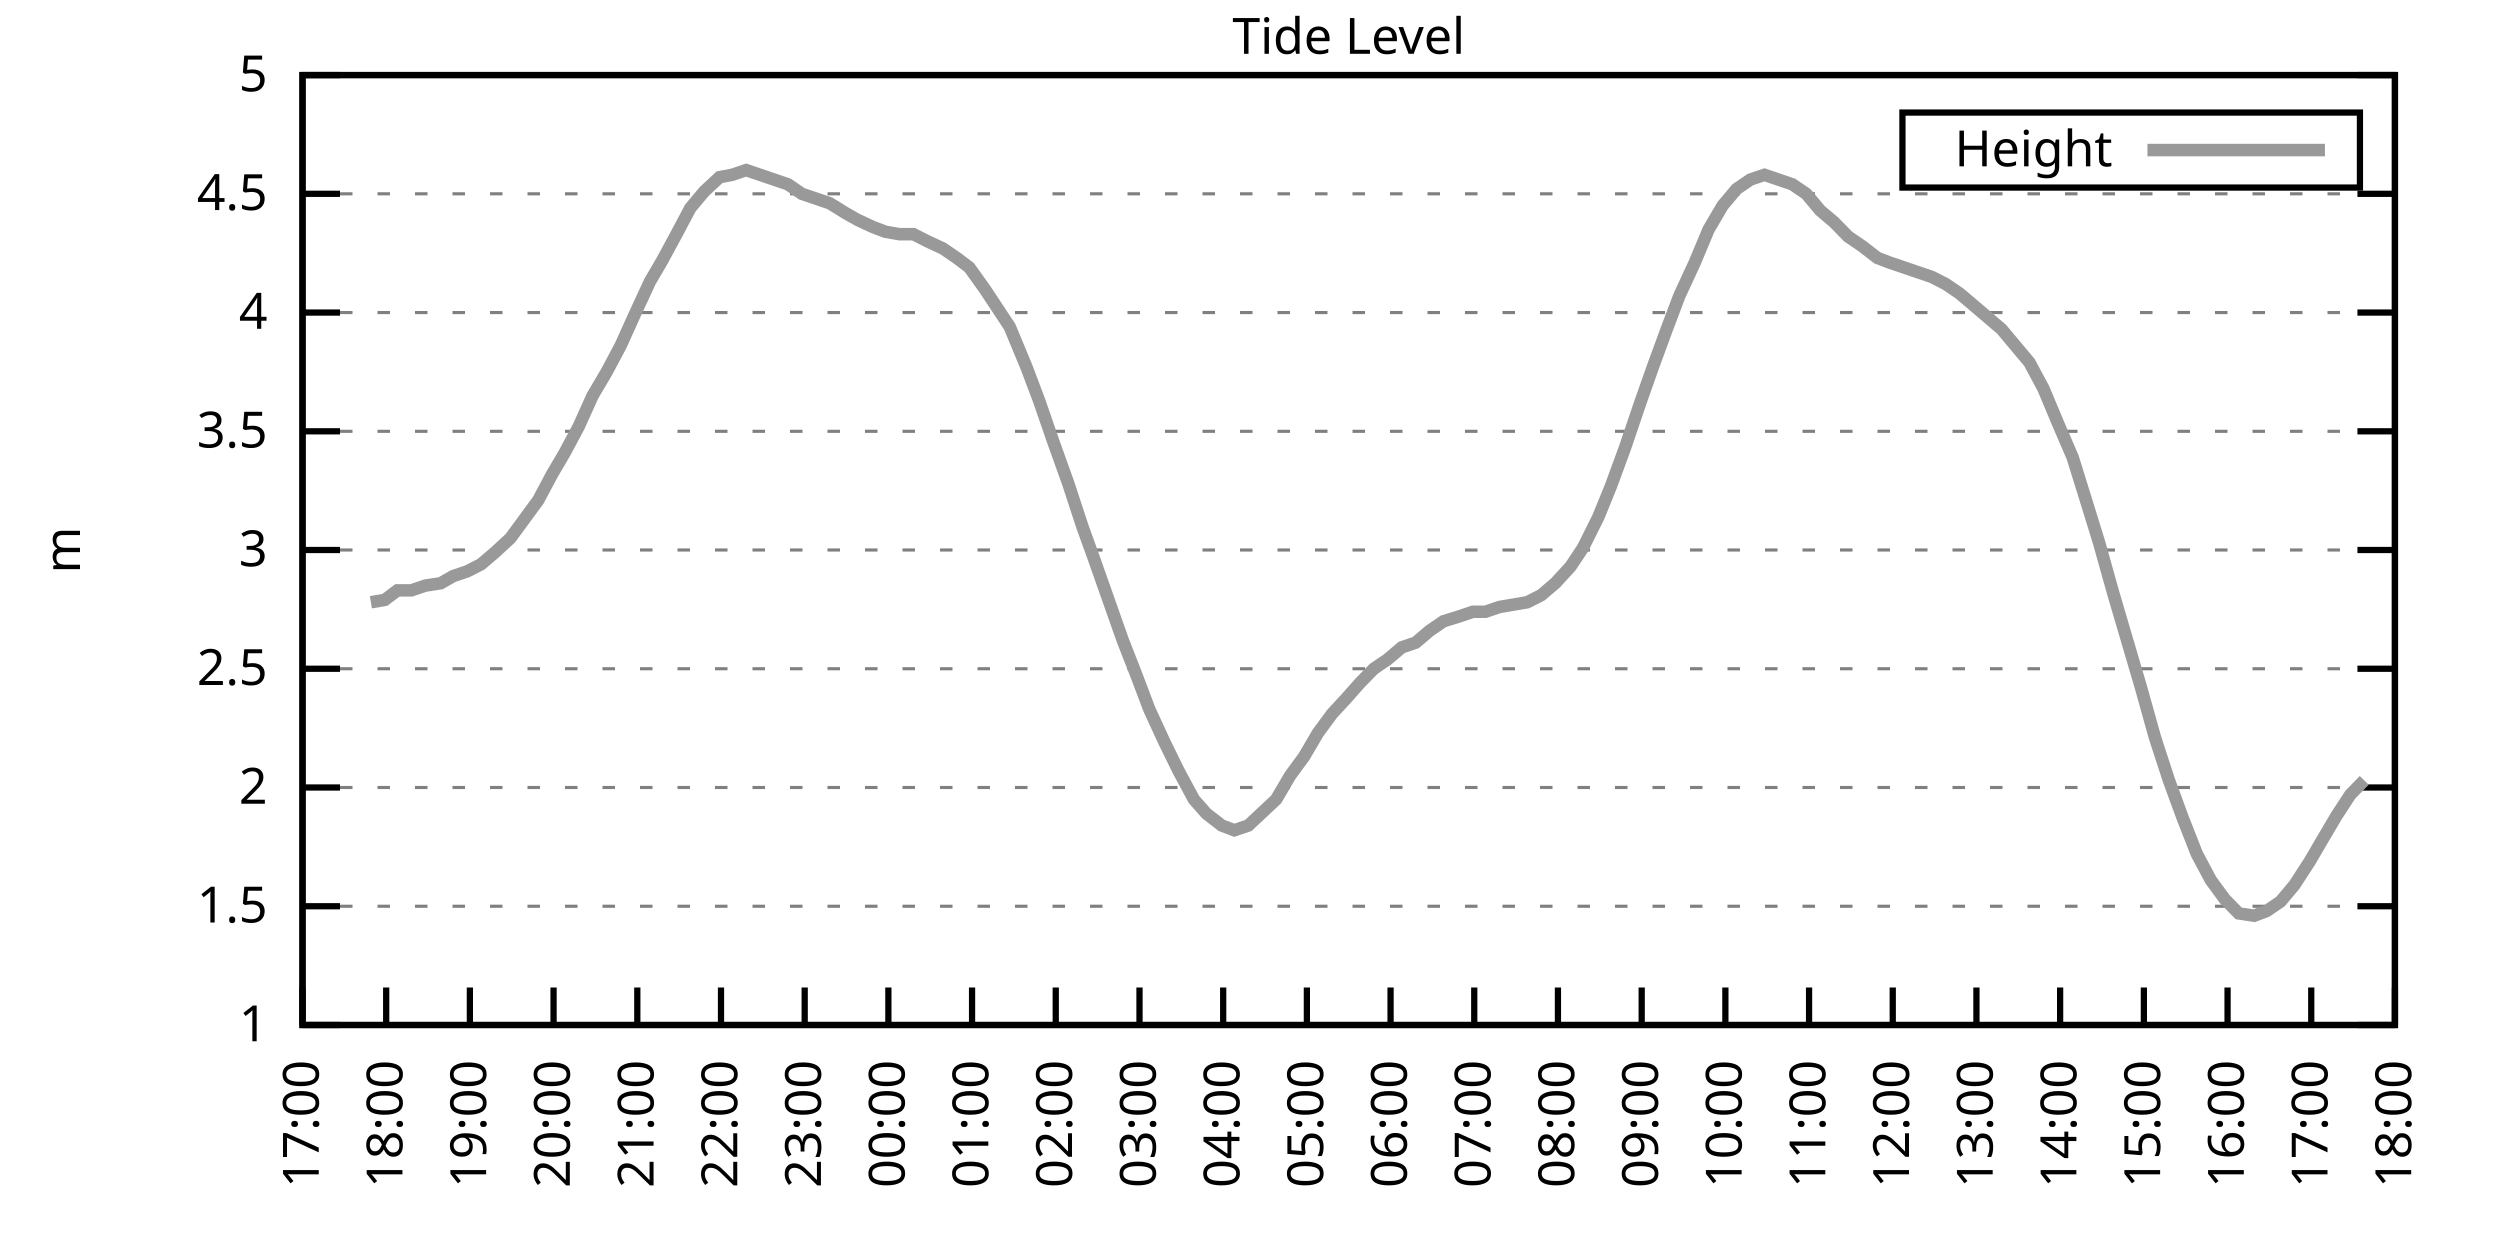
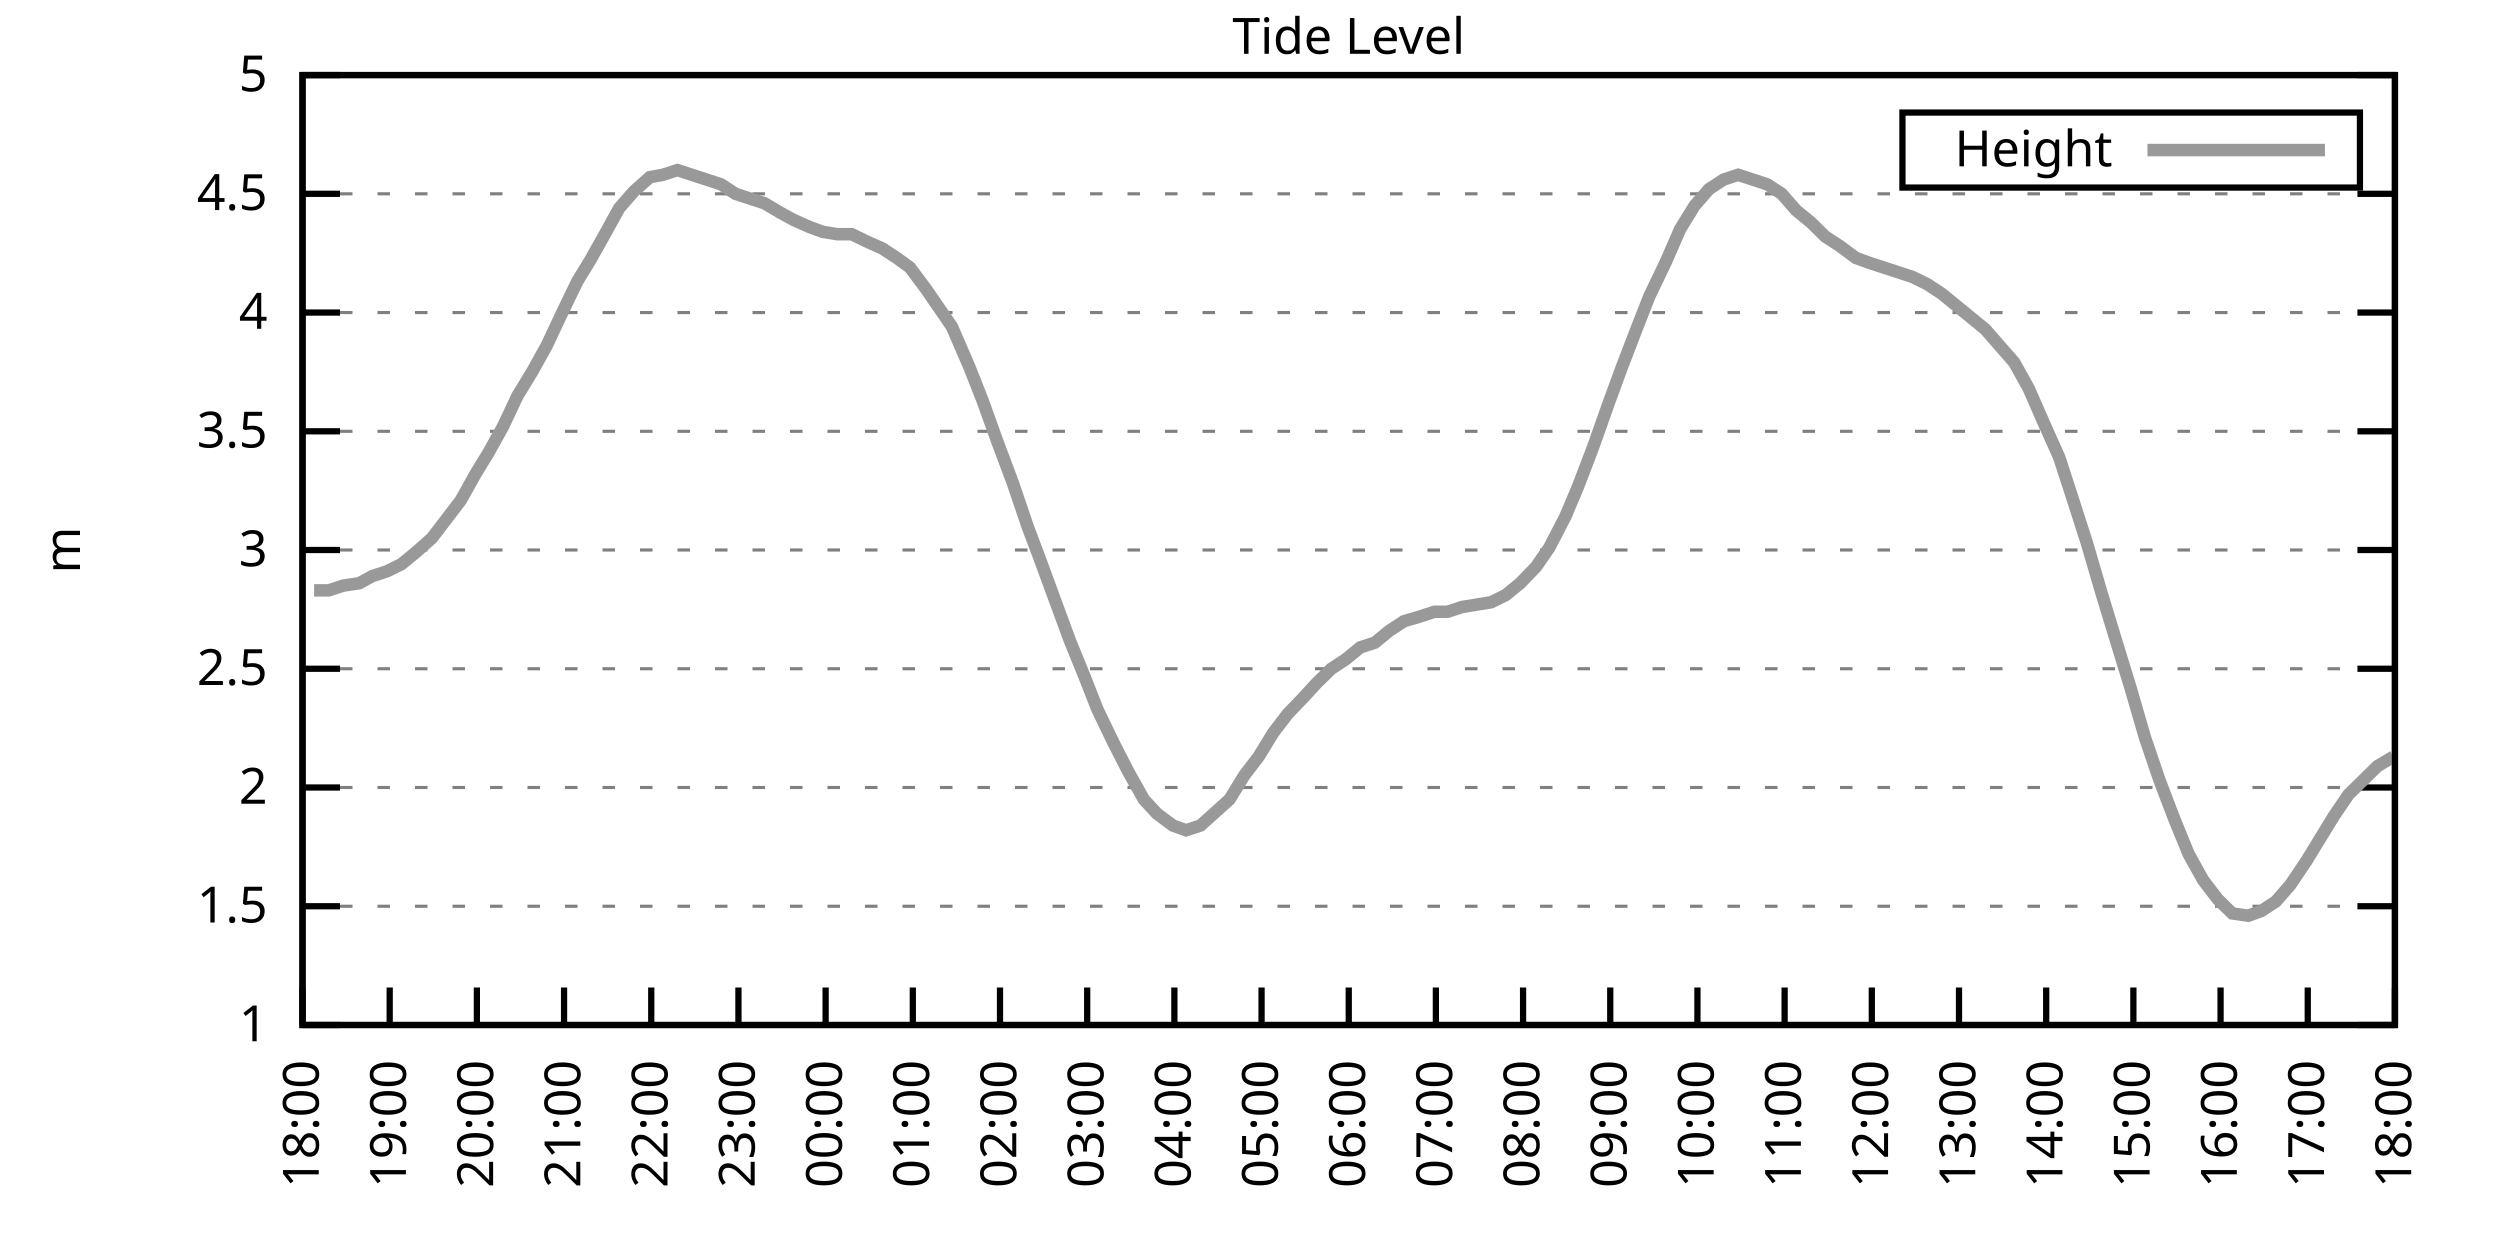
<svg xmlns="http://www.w3.org/2000/svg" xmlns:xlink="http://www.w3.org/1999/xlink" width="400" height="200" viewBox="0 0 400 200">
  <g id="gnuplot_canvas">
    <rect x="0" y="0" width="400" height="200" fill="none" />
    <defs>
      <circle id="gpDot" r="0.5" stroke-width="0.5" stroke="currentColor" />
      <path id="gpPt0" stroke-width="0.333" stroke="currentColor" d="M-1,0 h2 M0,-1 v2" />
      <path id="gpPt1" stroke-width="0.333" stroke="currentColor" d="M-1,-1 L1,1 M1,-1 L-1,1" />
      <path id="gpPt2" stroke-width="0.333" stroke="currentColor" d="M-1,0 L1,0 M0,-1 L0,1 M-1,-1 L1,1 M-1,1 L1,-1" />
      <rect id="gpPt3" stroke-width="0.333" stroke="currentColor" x="-1" y="-1" width="2" height="2" />
      <rect id="gpPt4" stroke-width="0.333" stroke="currentColor" fill="currentColor" x="-1" y="-1" width="2" height="2" />
      <circle id="gpPt5" stroke-width="0.333" stroke="currentColor" cx="0" cy="0" r="1" />
      <use xlink:href="#gpPt5" id="gpPt6" fill="currentColor" stroke="none" />
      <path id="gpPt7" stroke-width="0.333" stroke="currentColor" d="M0,-1.33 L-1.33,0.67 L1.33,0.67 z" />
      <use xlink:href="#gpPt7" id="gpPt8" fill="currentColor" stroke="none" />
      <use xlink:href="#gpPt7" id="gpPt9" stroke="currentColor" transform="rotate(180)" />
      <use xlink:href="#gpPt9" id="gpPt10" fill="currentColor" stroke="none" />
      <use xlink:href="#gpPt3" id="gpPt11" stroke="currentColor" transform="rotate(45)" />
      <use xlink:href="#gpPt11" id="gpPt12" fill="currentColor" stroke="none" />
      <path id="gpPt13" stroke-width="0.333" stroke="currentColor" d="M0,1.330 L1.265,0.411 L0.782,-1.067 L-0.782,-1.076 L-1.265,0.411 z" />
      <use xlink:href="#gpPt13" id="gpPt14" fill="currentColor" stroke="none" />
      <filter id="textbox" filterUnits="objectBoundingBox" x="0" y="0" height="1" width="1">
        <feFlood flood-color="white" flood-opacity="1" result="bgnd" />
        <feComposite in="SourceGraphic" in2="bgnd" operator="atop" />
      </filter>
      <filter id="greybox" filterUnits="objectBoundingBox" x="0" y="0" height="1" width="1">
        <feFlood flood-color="lightgrey" flood-opacity="1" result="grey" />
        <feComposite in="SourceGraphic" in2="grey" operator="atop" />
      </filter>
    </defs>
    <g fill="none" color="white" stroke="currentColor" stroke-width="1.00" stroke-linecap="butt" stroke-linejoin="miter">
</g>
    <g fill="none" color="black" stroke="currentColor" stroke-width="1.00" stroke-linecap="butt" stroke-linejoin="miter">
      <g stroke="none" shape-rendering="crispEdges">
        <polygon fill="rgb(255, 255, 255)" points="48.40,164.00 383.18,164.00 383.18,12.02 48.40,12.02 " />
      </g>
    </g>
    <g fill="none" color="black" stroke="currentColor" stroke-width="1.00" stroke-linecap="butt" stroke-linejoin="miter">
</g>
    <g fill="none" color="black" stroke="black" stroke-width="0.50" stroke-linecap="butt" stroke-linejoin="miter">
</g>
    <g fill="none" color="gray" stroke="currentColor" stroke-width="0.50" stroke-linecap="butt" stroke-linejoin="miter">
      <path stroke="gray" stroke-dasharray="2,4" class="gridline" d="M48.40,164.00 L383.19,164.00  " />
    </g>
    <g fill="none" color="gray" stroke="gray" stroke-width="1.00" stroke-linecap="butt" stroke-linejoin="miter">
</g>
    <g fill="none" color="black" stroke="currentColor" stroke-width="1.00" stroke-linecap="butt" stroke-linejoin="miter">
      <path stroke="black" d="M48.40,164.00 L54.40,164.00 M383.19,164.00 L377.19,164.00  " />
      <g transform="translate(42.80,166.60)" stroke="none" fill="black" font-family="Sans" font-size="8.00" text-anchor="end">
        <text>
          <tspan font-family="Sans"> 1</tspan>
        </text>
      </g>
    </g>
    <g fill="none" color="black" stroke="currentColor" stroke-width="1.00" stroke-linecap="butt" stroke-linejoin="miter">
</g>
    <g fill="none" color="black" stroke="black" stroke-width="0.50" stroke-linecap="butt" stroke-linejoin="miter">
</g>
    <g fill="none" color="gray" stroke="currentColor" stroke-width="0.50" stroke-linecap="butt" stroke-linejoin="miter">
      <path stroke="gray" stroke-dasharray="2,4" class="gridline" d="M48.40,145.00 L383.19,145.00  " />
    </g>
    <g fill="none" color="gray" stroke="gray" stroke-width="1.00" stroke-linecap="butt" stroke-linejoin="miter">
</g>
    <g fill="none" color="black" stroke="currentColor" stroke-width="1.00" stroke-linecap="butt" stroke-linejoin="miter">
      <path stroke="black" d="M48.40,145.00 L54.40,145.00 M383.19,145.00 L377.19,145.00  " />
      <g transform="translate(42.80,147.60)" stroke="none" fill="black" font-family="Sans" font-size="8.00" text-anchor="end">
        <text>
          <tspan font-family="Sans"> 1.5</tspan>
        </text>
      </g>
    </g>
    <g fill="none" color="black" stroke="currentColor" stroke-width="1.00" stroke-linecap="butt" stroke-linejoin="miter">
</g>
    <g fill="none" color="black" stroke="black" stroke-width="0.50" stroke-linecap="butt" stroke-linejoin="miter">
</g>
    <g fill="none" color="gray" stroke="currentColor" stroke-width="0.50" stroke-linecap="butt" stroke-linejoin="miter">
      <path stroke="gray" stroke-dasharray="2,4" class="gridline" d="M48.40,126.00 L383.19,126.00  " />
    </g>
    <g fill="none" color="gray" stroke="gray" stroke-width="1.00" stroke-linecap="butt" stroke-linejoin="miter">
</g>
    <g fill="none" color="black" stroke="currentColor" stroke-width="1.00" stroke-linecap="butt" stroke-linejoin="miter">
      <path stroke="black" d="M48.40,126.00 L54.40,126.00 M383.19,126.00 L377.19,126.00  " />
      <g transform="translate(42.80,128.60)" stroke="none" fill="black" font-family="Sans" font-size="8.00" text-anchor="end">
        <text>
          <tspan font-family="Sans"> 2</tspan>
        </text>
      </g>
    </g>
    <g fill="none" color="black" stroke="currentColor" stroke-width="1.00" stroke-linecap="butt" stroke-linejoin="miter">
</g>
    <g fill="none" color="black" stroke="black" stroke-width="0.50" stroke-linecap="butt" stroke-linejoin="miter">
</g>
    <g fill="none" color="gray" stroke="currentColor" stroke-width="0.50" stroke-linecap="butt" stroke-linejoin="miter">
      <path stroke="gray" stroke-dasharray="2,4" class="gridline" d="M48.40,107.00 L383.19,107.00  " />
    </g>
    <g fill="none" color="gray" stroke="gray" stroke-width="1.00" stroke-linecap="butt" stroke-linejoin="miter">
</g>
    <g fill="none" color="black" stroke="currentColor" stroke-width="1.00" stroke-linecap="butt" stroke-linejoin="miter">
      <path stroke="black" d="M48.40,107.00 L54.40,107.00 M383.19,107.00 L377.19,107.00  " />
      <g transform="translate(42.80,109.60)" stroke="none" fill="black" font-family="Sans" font-size="8.00" text-anchor="end">
        <text>
          <tspan font-family="Sans"> 2.5</tspan>
        </text>
      </g>
    </g>
    <g fill="none" color="black" stroke="currentColor" stroke-width="1.00" stroke-linecap="butt" stroke-linejoin="miter">
</g>
    <g fill="none" color="black" stroke="black" stroke-width="0.50" stroke-linecap="butt" stroke-linejoin="miter">
</g>
    <g fill="none" color="gray" stroke="currentColor" stroke-width="0.50" stroke-linecap="butt" stroke-linejoin="miter">
      <path stroke="gray" stroke-dasharray="2,4" class="gridline" d="M48.40,88.00 L383.19,88.00  " />
    </g>
    <g fill="none" color="gray" stroke="gray" stroke-width="1.00" stroke-linecap="butt" stroke-linejoin="miter">
</g>
    <g fill="none" color="black" stroke="currentColor" stroke-width="1.00" stroke-linecap="butt" stroke-linejoin="miter">
      <path stroke="black" d="M48.40,88.00 L54.40,88.00 M383.19,88.00 L377.19,88.00  " />
      <g transform="translate(42.80,90.60)" stroke="none" fill="black" font-family="Sans" font-size="8.00" text-anchor="end">
        <text>
          <tspan font-family="Sans"> 3</tspan>
        </text>
      </g>
    </g>
    <g fill="none" color="black" stroke="currentColor" stroke-width="1.00" stroke-linecap="butt" stroke-linejoin="miter">
</g>
    <g fill="none" color="black" stroke="black" stroke-width="0.50" stroke-linecap="butt" stroke-linejoin="miter">
</g>
    <g fill="none" color="gray" stroke="currentColor" stroke-width="0.50" stroke-linecap="butt" stroke-linejoin="miter">
      <path stroke="gray" stroke-dasharray="2,4" class="gridline" d="M48.40,69.01 L383.19,69.01  " />
    </g>
    <g fill="none" color="gray" stroke="gray" stroke-width="1.00" stroke-linecap="butt" stroke-linejoin="miter">
</g>
    <g fill="none" color="black" stroke="currentColor" stroke-width="1.00" stroke-linecap="butt" stroke-linejoin="miter">
      <path stroke="black" d="M48.40,69.01 L54.40,69.01 M383.19,69.01 L377.19,69.01  " />
      <g transform="translate(42.80,71.61)" stroke="none" fill="black" font-family="Sans" font-size="8.00" text-anchor="end">
        <text>
          <tspan font-family="Sans"> 3.5</tspan>
        </text>
      </g>
    </g>
    <g fill="none" color="black" stroke="currentColor" stroke-width="1.00" stroke-linecap="butt" stroke-linejoin="miter">
</g>
    <g fill="none" color="black" stroke="black" stroke-width="0.50" stroke-linecap="butt" stroke-linejoin="miter">
</g>
    <g fill="none" color="gray" stroke="currentColor" stroke-width="0.50" stroke-linecap="butt" stroke-linejoin="miter">
      <path stroke="gray" stroke-dasharray="2,4" class="gridline" d="M48.40,50.01 L383.19,50.01  " />
    </g>
    <g fill="none" color="gray" stroke="gray" stroke-width="1.00" stroke-linecap="butt" stroke-linejoin="miter">
</g>
    <g fill="none" color="black" stroke="currentColor" stroke-width="1.00" stroke-linecap="butt" stroke-linejoin="miter">
      <path stroke="black" d="M48.40,50.01 L54.40,50.01 M383.19,50.01 L377.19,50.01  " />
      <g transform="translate(42.80,52.61)" stroke="none" fill="black" font-family="Sans" font-size="8.00" text-anchor="end">
        <text>
          <tspan font-family="Sans"> 4</tspan>
        </text>
      </g>
    </g>
    <g fill="none" color="black" stroke="currentColor" stroke-width="1.00" stroke-linecap="butt" stroke-linejoin="miter">
</g>
    <g fill="none" color="black" stroke="black" stroke-width="0.50" stroke-linecap="butt" stroke-linejoin="miter">
</g>
    <g fill="none" color="gray" stroke="currentColor" stroke-width="0.50" stroke-linecap="butt" stroke-linejoin="miter">
      <path stroke="gray" stroke-dasharray="2,4" class="gridline" d="M48.40,31.01 L383.19,31.01  " />
    </g>
    <g fill="none" color="gray" stroke="gray" stroke-width="1.00" stroke-linecap="butt" stroke-linejoin="miter">
</g>
    <g fill="none" color="black" stroke="currentColor" stroke-width="1.00" stroke-linecap="butt" stroke-linejoin="miter">
      <path stroke="black" d="M48.40,31.01 L54.40,31.01 M383.19,31.01 L377.19,31.01  " />
      <g transform="translate(42.80,33.61)" stroke="none" fill="black" font-family="Sans" font-size="8.00" text-anchor="end">
        <text>
          <tspan font-family="Sans"> 4.5</tspan>
        </text>
      </g>
    </g>
    <g fill="none" color="black" stroke="currentColor" stroke-width="1.00" stroke-linecap="butt" stroke-linejoin="miter">
</g>
    <g fill="none" color="black" stroke="black" stroke-width="0.50" stroke-linecap="butt" stroke-linejoin="miter">
</g>
    <g fill="none" color="gray" stroke="currentColor" stroke-width="0.50" stroke-linecap="butt" stroke-linejoin="miter">
      <path stroke="gray" stroke-dasharray="2,4" class="gridline" d="M48.40,12.01 L383.19,12.01  " />
    </g>
    <g fill="none" color="gray" stroke="gray" stroke-width="1.00" stroke-linecap="butt" stroke-linejoin="miter">
</g>
    <g fill="none" color="black" stroke="currentColor" stroke-width="1.00" stroke-linecap="butt" stroke-linejoin="miter">
      <path stroke="black" d="M48.40,12.01 L54.40,12.01 M383.19,12.01 L377.19,12.01  " />
      <g transform="translate(42.80,14.61)" stroke="none" fill="black" font-family="Sans" font-size="8.00" text-anchor="end">
        <text>
          <tspan font-family="Sans"> 5</tspan>
        </text>
      </g>
    </g>
    <g fill="none" color="black" stroke="currentColor" stroke-width="1.00" stroke-linecap="butt" stroke-linejoin="miter">
      <path stroke="black" d="M48.40,164.00 L48.40,158.00  " />
      <g transform="translate(51.00,169.60) rotate(270.00)" stroke="none" fill="black" font-family="Sans" font-size="8.00" text-anchor="end">
        <text>
-           <tspan font-family="Sans">17:00</tspan>
-         </text>
-       </g>
-     </g>
-     <g fill="none" color="black" stroke="currentColor" stroke-width="1.00" stroke-linecap="butt" stroke-linejoin="miter">
-       <path stroke="black" d="M61.79,164.00 L61.79,158.00  " />
-       <g transform="translate(64.39,169.60) rotate(270.00)" stroke="none" fill="black" font-family="Sans" font-size="8.00" text-anchor="end">
-         <text>
          <tspan font-family="Sans">18:00</tspan>
        </text>
      </g>
    </g>
    <g fill="none" color="black" stroke="currentColor" stroke-width="1.00" stroke-linecap="butt" stroke-linejoin="miter">
-       <path stroke="black" d="M75.18,164.00 L75.18,158.00  " />
-       <g transform="translate(77.78,169.60) rotate(270.00)" stroke="none" fill="black" font-family="Sans" font-size="8.00" text-anchor="end">
+       <path stroke="black" d="M62.35,164.00 L62.35,158.00  " />
+       <g transform="translate(64.95,169.60) rotate(270.00)" stroke="none" fill="black" font-family="Sans" font-size="8.00" text-anchor="end">
        <text>
          <tspan font-family="Sans">19:00</tspan>
        </text>
      </g>
    </g>
    <g fill="none" color="black" stroke="currentColor" stroke-width="1.00" stroke-linecap="butt" stroke-linejoin="miter">
-       <path stroke="black" d="M88.57,164.00 L88.57,158.00  " />
-       <g transform="translate(91.17,169.60) rotate(270.00)" stroke="none" fill="black" font-family="Sans" font-size="8.00" text-anchor="end">
+       <path stroke="black" d="M76.30,164.00 L76.30,158.00  " />
+       <g transform="translate(78.90,169.60) rotate(270.00)" stroke="none" fill="black" font-family="Sans" font-size="8.00" text-anchor="end">
        <text>
          <tspan font-family="Sans">20:00</tspan>
        </text>
      </g>
    </g>
    <g fill="none" color="black" stroke="currentColor" stroke-width="1.00" stroke-linecap="butt" stroke-linejoin="miter">
-       <path stroke="black" d="M101.97,164.00 L101.97,158.00  " />
-       <g transform="translate(104.57,169.60) rotate(270.00)" stroke="none" fill="black" font-family="Sans" font-size="8.00" text-anchor="end">
+       <path stroke="black" d="M90.25,164.00 L90.25,158.00  " />
+       <g transform="translate(92.85,169.60) rotate(270.00)" stroke="none" fill="black" font-family="Sans" font-size="8.00" text-anchor="end">
        <text>
          <tspan font-family="Sans">21:00</tspan>
        </text>
      </g>
    </g>
    <g fill="none" color="black" stroke="currentColor" stroke-width="1.00" stroke-linecap="butt" stroke-linejoin="miter">
-       <path stroke="black" d="M115.36,164.00 L115.36,158.00  " />
-       <g transform="translate(117.96,169.60) rotate(270.00)" stroke="none" fill="black" font-family="Sans" font-size="8.00" text-anchor="end">
+       <path stroke="black" d="M104.20,164.00 L104.20,158.00  " />
+       <g transform="translate(106.80,169.60) rotate(270.00)" stroke="none" fill="black" font-family="Sans" font-size="8.00" text-anchor="end">
        <text>
          <tspan font-family="Sans">22:00</tspan>
        </text>
      </g>
    </g>
    <g fill="none" color="black" stroke="currentColor" stroke-width="1.00" stroke-linecap="butt" stroke-linejoin="miter">
-       <path stroke="black" d="M128.75,164.00 L128.75,158.00  " />
-       <g transform="translate(131.35,169.60) rotate(270.00)" stroke="none" fill="black" font-family="Sans" font-size="8.00" text-anchor="end">
+       <path stroke="black" d="M118.15,164.00 L118.15,158.00  " />
+       <g transform="translate(120.75,169.60) rotate(270.00)" stroke="none" fill="black" font-family="Sans" font-size="8.00" text-anchor="end">
        <text>
          <tspan font-family="Sans">23:00</tspan>
        </text>
      </g>
    </g>
    <g fill="none" color="black" stroke="currentColor" stroke-width="1.00" stroke-linecap="butt" stroke-linejoin="miter">
-       <path stroke="black" d="M142.14,164.00 L142.14,158.00  " />
-       <g transform="translate(144.74,169.60) rotate(270.00)" stroke="none" fill="black" font-family="Sans" font-size="8.00" text-anchor="end">
+       <path stroke="black" d="M132.10,164.00 L132.10,158.00  " />
+       <g transform="translate(134.70,169.60) rotate(270.00)" stroke="none" fill="black" font-family="Sans" font-size="8.00" text-anchor="end">
        <text>
          <tspan font-family="Sans">00:00</tspan>
        </text>
      </g>
    </g>
    <g fill="none" color="black" stroke="currentColor" stroke-width="1.00" stroke-linecap="butt" stroke-linejoin="miter">
-       <path stroke="black" d="M155.53,164.00 L155.53,158.00  " />
-       <g transform="translate(158.13,169.60) rotate(270.00)" stroke="none" fill="black" font-family="Sans" font-size="8.00" text-anchor="end">
+       <path stroke="black" d="M146.05,164.00 L146.05,158.00  " />
+       <g transform="translate(148.65,169.60) rotate(270.00)" stroke="none" fill="black" font-family="Sans" font-size="8.00" text-anchor="end">
        <text>
          <tspan font-family="Sans">01:00</tspan>
        </text>
      </g>
    </g>
    <g fill="none" color="black" stroke="currentColor" stroke-width="1.00" stroke-linecap="butt" stroke-linejoin="miter">
-       <path stroke="black" d="M168.92,164.00 L168.92,158.00  " />
-       <g transform="translate(171.52,169.60) rotate(270.00)" stroke="none" fill="black" font-family="Sans" font-size="8.00" text-anchor="end">
+       <path stroke="black" d="M160.00,164.00 L160.00,158.00  " />
+       <g transform="translate(162.60,169.60) rotate(270.00)" stroke="none" fill="black" font-family="Sans" font-size="8.00" text-anchor="end">
        <text>
          <tspan font-family="Sans">02:00</tspan>
        </text>
      </g>
    </g>
    <g fill="none" color="black" stroke="currentColor" stroke-width="1.00" stroke-linecap="butt" stroke-linejoin="miter">
-       <path stroke="black" d="M182.32,164.00 L182.32,158.00  " />
-       <g transform="translate(184.92,169.60) rotate(270.00)" stroke="none" fill="black" font-family="Sans" font-size="8.00" text-anchor="end">
+       <path stroke="black" d="M173.95,164.00 L173.95,158.00  " />
+       <g transform="translate(176.55,169.60) rotate(270.00)" stroke="none" fill="black" font-family="Sans" font-size="8.00" text-anchor="end">
        <text>
          <tspan font-family="Sans">03:00</tspan>
        </text>
      </g>
    </g>
    <g fill="none" color="black" stroke="currentColor" stroke-width="1.00" stroke-linecap="butt" stroke-linejoin="miter">
-       <path stroke="black" d="M195.71,164.00 L195.71,158.00  " />
-       <g transform="translate(198.31,169.60) rotate(270.00)" stroke="none" fill="black" font-family="Sans" font-size="8.00" text-anchor="end">
+       <path stroke="black" d="M187.90,164.00 L187.90,158.00  " />
+       <g transform="translate(190.50,169.60) rotate(270.00)" stroke="none" fill="black" font-family="Sans" font-size="8.00" text-anchor="end">
        <text>
          <tspan font-family="Sans">04:00</tspan>
        </text>
      </g>
    </g>
    <g fill="none" color="black" stroke="currentColor" stroke-width="1.00" stroke-linecap="butt" stroke-linejoin="miter">
-       <path stroke="black" d="M209.10,164.00 L209.10,158.00  " />
-       <g transform="translate(211.70,169.60) rotate(270.00)" stroke="none" fill="black" font-family="Sans" font-size="8.00" text-anchor="end">
+       <path stroke="black" d="M201.85,164.00 L201.85,158.00  " />
+       <g transform="translate(204.45,169.60) rotate(270.00)" stroke="none" fill="black" font-family="Sans" font-size="8.00" text-anchor="end">
        <text>
          <tspan font-family="Sans">05:00</tspan>
        </text>
      </g>
    </g>
    <g fill="none" color="black" stroke="currentColor" stroke-width="1.00" stroke-linecap="butt" stroke-linejoin="miter">
-       <path stroke="black" d="M222.49,164.00 L222.49,158.00  " />
-       <g transform="translate(225.09,169.60) rotate(270.00)" stroke="none" fill="black" font-family="Sans" font-size="8.00" text-anchor="end">
+       <path stroke="black" d="M215.80,164.00 L215.80,158.00  " />
+       <g transform="translate(218.40,169.60) rotate(270.00)" stroke="none" fill="black" font-family="Sans" font-size="8.00" text-anchor="end">
        <text>
          <tspan font-family="Sans">06:00</tspan>
        </text>
      </g>
    </g>
    <g fill="none" color="black" stroke="currentColor" stroke-width="1.00" stroke-linecap="butt" stroke-linejoin="miter">
-       <path stroke="black" d="M235.88,164.00 L235.88,158.00  " />
-       <g transform="translate(238.48,169.60) rotate(270.00)" stroke="none" fill="black" font-family="Sans" font-size="8.00" text-anchor="end">
+       <path stroke="black" d="M229.74,164.00 L229.74,158.00  " />
+       <g transform="translate(232.34,169.60) rotate(270.00)" stroke="none" fill="black" font-family="Sans" font-size="8.00" text-anchor="end">
        <text>
          <tspan font-family="Sans">07:00</tspan>
        </text>
      </g>
    </g>
    <g fill="none" color="black" stroke="currentColor" stroke-width="1.00" stroke-linecap="butt" stroke-linejoin="miter">
-       <path stroke="black" d="M249.27,164.00 L249.27,158.00  " />
-       <g transform="translate(251.87,169.60) rotate(270.00)" stroke="none" fill="black" font-family="Sans" font-size="8.00" text-anchor="end">
+       <path stroke="black" d="M243.69,164.00 L243.69,158.00  " />
+       <g transform="translate(246.29,169.60) rotate(270.00)" stroke="none" fill="black" font-family="Sans" font-size="8.00" text-anchor="end">
        <text>
          <tspan font-family="Sans">08:00</tspan>
        </text>
      </g>
    </g>
    <g fill="none" color="black" stroke="currentColor" stroke-width="1.00" stroke-linecap="butt" stroke-linejoin="miter">
-       <path stroke="black" d="M262.67,164.00 L262.67,158.00  " />
-       <g transform="translate(265.27,169.60) rotate(270.00)" stroke="none" fill="black" font-family="Sans" font-size="8.00" text-anchor="end">
+       <path stroke="black" d="M257.64,164.00 L257.64,158.00  " />
+       <g transform="translate(260.24,169.60) rotate(270.00)" stroke="none" fill="black" font-family="Sans" font-size="8.00" text-anchor="end">
        <text>
          <tspan font-family="Sans">09:00</tspan>
        </text>
      </g>
    </g>
    <g fill="none" color="black" stroke="currentColor" stroke-width="1.00" stroke-linecap="butt" stroke-linejoin="miter">
-       <path stroke="black" d="M276.06,164.00 L276.06,158.00  " />
-       <g transform="translate(278.66,169.60) rotate(270.00)" stroke="none" fill="black" font-family="Sans" font-size="8.00" text-anchor="end">
+       <path stroke="black" d="M271.59,164.00 L271.59,158.00  " />
+       <g transform="translate(274.19,169.60) rotate(270.00)" stroke="none" fill="black" font-family="Sans" font-size="8.00" text-anchor="end">
        <text>
          <tspan font-family="Sans">10:00</tspan>
        </text>
      </g>
    </g>
    <g fill="none" color="black" stroke="currentColor" stroke-width="1.00" stroke-linecap="butt" stroke-linejoin="miter">
-       <path stroke="black" d="M289.45,164.00 L289.45,158.00  " />
-       <g transform="translate(292.05,169.60) rotate(270.00)" stroke="none" fill="black" font-family="Sans" font-size="8.00" text-anchor="end">
+       <path stroke="black" d="M285.54,164.00 L285.54,158.00  " />
+       <g transform="translate(288.14,169.60) rotate(270.00)" stroke="none" fill="black" font-family="Sans" font-size="8.00" text-anchor="end">
        <text>
          <tspan font-family="Sans">11:00</tspan>
        </text>
      </g>
    </g>
    <g fill="none" color="black" stroke="currentColor" stroke-width="1.00" stroke-linecap="butt" stroke-linejoin="miter">
-       <path stroke="black" d="M302.84,164.00 L302.84,158.00  " />
-       <g transform="translate(305.44,169.60) rotate(270.00)" stroke="none" fill="black" font-family="Sans" font-size="8.00" text-anchor="end">
+       <path stroke="black" d="M299.49,164.00 L299.49,158.00  " />
+       <g transform="translate(302.09,169.60) rotate(270.00)" stroke="none" fill="black" font-family="Sans" font-size="8.00" text-anchor="end">
        <text>
          <tspan font-family="Sans">12:00</tspan>
        </text>
      </g>
    </g>
    <g fill="none" color="black" stroke="currentColor" stroke-width="1.00" stroke-linecap="butt" stroke-linejoin="miter">
-       <path stroke="black" d="M316.23,164.00 L316.23,158.00  " />
-       <g transform="translate(318.83,169.60) rotate(270.00)" stroke="none" fill="black" font-family="Sans" font-size="8.00" text-anchor="end">
+       <path stroke="black" d="M313.44,164.00 L313.44,158.00  " />
+       <g transform="translate(316.04,169.60) rotate(270.00)" stroke="none" fill="black" font-family="Sans" font-size="8.00" text-anchor="end">
        <text>
          <tspan font-family="Sans">13:00</tspan>
        </text>
      </g>
    </g>
    <g fill="none" color="black" stroke="currentColor" stroke-width="1.00" stroke-linecap="butt" stroke-linejoin="miter">
-       <path stroke="black" d="M329.62,164.00 L329.62,158.00  " />
-       <g transform="translate(332.22,169.60) rotate(270.00)" stroke="none" fill="black" font-family="Sans" font-size="8.00" text-anchor="end">
+       <path stroke="black" d="M327.39,164.00 L327.39,158.00  " />
+       <g transform="translate(329.99,169.60) rotate(270.00)" stroke="none" fill="black" font-family="Sans" font-size="8.00" text-anchor="end">
        <text>
          <tspan font-family="Sans">14:00</tspan>
        </text>
      </g>
    </g>
    <g fill="none" color="black" stroke="currentColor" stroke-width="1.00" stroke-linecap="butt" stroke-linejoin="miter">
-       <path stroke="black" d="M343.02,164.00 L343.02,158.00  " />
-       <g transform="translate(345.62,169.60) rotate(270.00)" stroke="none" fill="black" font-family="Sans" font-size="8.00" text-anchor="end">
+       <path stroke="black" d="M341.34,164.00 L341.34,158.00  " />
+       <g transform="translate(343.94,169.60) rotate(270.00)" stroke="none" fill="black" font-family="Sans" font-size="8.00" text-anchor="end">
        <text>
          <tspan font-family="Sans">15:00</tspan>
        </text>
      </g>
    </g>
    <g fill="none" color="black" stroke="currentColor" stroke-width="1.00" stroke-linecap="butt" stroke-linejoin="miter">
-       <path stroke="black" d="M356.41,164.00 L356.41,158.00  " />
-       <g transform="translate(359.01,169.60) rotate(270.00)" stroke="none" fill="black" font-family="Sans" font-size="8.00" text-anchor="end">
+       <path stroke="black" d="M355.29,164.00 L355.29,158.00  " />
+       <g transform="translate(357.89,169.60) rotate(270.00)" stroke="none" fill="black" font-family="Sans" font-size="8.00" text-anchor="end">
        <text>
          <tspan font-family="Sans">16:00</tspan>
        </text>
      </g>
    </g>
    <g fill="none" color="black" stroke="currentColor" stroke-width="1.00" stroke-linecap="butt" stroke-linejoin="miter">
-       <path stroke="black" d="M369.80,164.00 L369.80,158.00  " />
-       <g transform="translate(372.40,169.60) rotate(270.00)" stroke="none" fill="black" font-family="Sans" font-size="8.00" text-anchor="end">
+       <path stroke="black" d="M369.24,164.00 L369.24,158.00  " />
+       <g transform="translate(371.84,169.60) rotate(270.00)" stroke="none" fill="black" font-family="Sans" font-size="8.00" text-anchor="end">
        <text>
          <tspan font-family="Sans">17:00</tspan>
        </text>
      </g>
    </g>
    <g fill="none" color="black" stroke="currentColor" stroke-width="1.00" stroke-linecap="butt" stroke-linejoin="miter">
      <path stroke="black" d="M383.19,164.00 L383.19,158.00  " />
      <g transform="translate(385.79,169.60) rotate(270.00)" stroke="none" fill="black" font-family="Sans" font-size="8.00" text-anchor="end">
        <text>
          <tspan font-family="Sans">18:00</tspan>
        </text>
      </g>
    </g>
    <g fill="none" color="black" stroke="currentColor" stroke-width="1.00" stroke-linecap="butt" stroke-linejoin="miter">
</g>
    <g fill="none" color="black" stroke="currentColor" stroke-width="1.00" stroke-linecap="butt" stroke-linejoin="miter">
      <path stroke="black" d="M48.40,12.01 L48.40,164.00 L383.19,164.00 L383.19,12.01 L48.40,12.01 Z  " />
    </g>
    <g fill="none" color="black" stroke="currentColor" stroke-width="1.00" stroke-linecap="butt" stroke-linejoin="miter">
</g>
    <g fill="none" color="black" stroke="currentColor" stroke-width="1.00" stroke-linecap="butt" stroke-linejoin="miter">
      <path stroke="black" d="M304.39,30.01 L304.39,18.01 L377.59,18.01 L377.59,30.01 L304.39,30.01 Z  " />
    </g>
    <g id="Tide_level_plot_1">
      <g fill="none" color="white" stroke="black" stroke-width="2.00" stroke-linecap="butt" stroke-linejoin="miter">
</g>
      <g fill="none" color="black" stroke="currentColor" stroke-width="2.00" stroke-linecap="butt" stroke-linejoin="miter">
        <g transform="translate(337.99,26.61)" stroke="none" fill="black" font-family="Sans" font-size="8.00" text-anchor="end">
          <text>
            <tspan font-family="Sans">Height</tspan>
          </text>
        </g>
      </g>
      <g fill="none" color="black" stroke="currentColor" stroke-width="2.00" stroke-linecap="butt" stroke-linejoin="miter">
-         <path stroke="rgb(153, 153, 153)" d="M343.59,24.01 L371.99,24.01 M59.34,96.36 L61.57,95.98 L63.58,94.46 L65.81,94.46 L68.04,93.70 L70.50,93.32   L72.50,92.18 L74.74,91.42 L76.97,90.28 L79.20,88.38 L81.66,86.11 L83.89,83.07 L86.12,80.03 L88.35,75.85   L90.36,72.43 L92.59,68.25 L94.82,63.31 L97.06,59.51 L99.29,55.33 L101.52,50.39 L103.98,45.07 L105.98,41.65   L108.44,37.09 L110.45,33.29 L112.68,30.63 L115.13,28.35 L117.14,27.97 L119.38,27.21 L121.61,27.97 L123.84,28.73   L126.07,29.49 L128.30,31.01 L130.54,31.77 L132.77,32.53 L135.22,34.05 L137.23,35.19 L139.69,36.33 L141.69,37.09   L143.93,37.47 L146.16,37.47 L148.39,38.61 L150.85,39.75 L153.08,41.27 L155.09,42.79 L157.54,46.21 L159.55,49.25   L161.56,52.29 L164.24,58.75 L166.25,64.07 L168.48,70.53 L170.93,77.37 L173.17,84.21 L174.95,89.14 L177.63,96.74   L179.64,102.44 L181.87,108.14 L183.88,113.46 L186.33,118.78 L188.57,123.34 L191.02,127.90 L193.03,130.18 L195.48,132.08   L197.49,132.84 L199.73,132.08 L204.19,127.90 L206.42,124.10 L208.65,121.06 L210.88,117.26 L213.12,114.22 L215.57,111.56   L217.58,109.28 L219.81,107.00 L222.04,105.48 L224.28,103.58 L226.51,102.82 L228.74,100.92 L230.97,99.40 L233.43,98.64   L235.66,97.88 L237.67,97.88 L239.90,97.12 L242.13,96.74 L244.36,96.36 L246.60,95.22 L248.83,93.32 L251.28,90.66   L253.29,87.63 L255.75,82.69 L257.76,77.75 L259.99,71.67 L262.44,64.45 L264.45,58.75 L266.68,52.67 L268.69,47.35   L271.15,42.03 L273.38,36.71 L275.61,32.91 L277.84,30.25 L280.07,28.73 L282.31,27.97 L284.54,28.73 L286.77,29.49   L289.00,31.01 L291.23,33.67 L293.47,35.57 L295.70,37.85 L297.93,39.37 L300.39,41.27 L302.39,42.03 L304.63,42.79   L306.86,43.55 L309.09,44.31 L311.32,45.45 L313.55,46.97 L315.79,48.87 L318.02,50.77 L320.25,52.67 L322.48,55.33   L324.71,57.99 L326.95,62.17 L329.18,67.49 L331.63,73.19 L333.64,79.65 L335.87,86.87 L338.10,94.84 L340.56,103.20   L342.57,110.04 L344.80,118.02 L347.03,124.86 L349.26,130.94 L351.50,136.64 L353.73,140.82 L355.96,143.86 L358.19,146.14   L360.65,146.52 L362.66,145.76 L364.89,144.24 L367.12,141.58 L369.58,137.78 L371.58,134.36 L373.82,130.56 L376.05,127.14   L378.28,124.86  " />
+         <path stroke="rgb(153, 153, 153)" d="M343.59,24.01 L371.99,24.01 M50.26,94.46 L52.58,94.46 L54.91,93.70 L57.47,93.32 L59.56,92.18 L61.88,91.42   L64.21,90.28 L66.53,88.38 L69.09,86.11 L71.42,83.07 L73.74,80.03 L76.07,75.85 L78.16,72.43 L80.48,68.25   L82.81,63.31 L85.13,59.51 L87.46,55.33 L89.78,50.39 L92.34,45.07 L94.43,41.65 L96.99,37.09 L99.08,33.29   L101.41,30.63 L103.97,28.35 L106.06,27.97 L108.38,27.21 L110.71,27.97 L113.03,28.73 L115.36,29.49 L117.68,31.01   L120.01,31.77 L122.33,32.53 L124.89,34.05 L126.98,35.19 L129.54,36.33 L131.63,37.09 L133.96,37.47 L136.28,37.47   L138.61,38.61 L141.16,39.75 L143.49,41.27 L145.58,42.79 L148.14,46.21 L150.23,49.25 L152.32,52.29 L155.11,58.75   L157.21,64.07 L159.53,70.53 L162.09,77.37 L164.41,84.21 L166.27,89.14 L169.06,96.74 L171.16,102.44 L173.48,108.14   L175.57,113.46 L178.13,118.78 L180.46,123.34 L183.01,127.90 L185.11,130.18 L187.66,132.08 L189.76,132.84 L192.08,132.08   L196.73,127.90 L199.06,124.10 L201.38,121.06 L203.71,117.26 L206.03,114.22 L208.59,111.56 L210.68,109.28 L213.01,107.00   L215.33,105.48 L217.65,103.58 L219.98,102.82 L222.30,100.92 L224.63,99.40 L227.19,98.64 L229.51,97.88 L231.60,97.88   L233.93,97.12 L236.25,96.74 L238.58,96.36 L240.90,95.22 L243.23,93.32 L245.79,90.66 L247.88,87.63 L250.44,82.69   L252.53,77.75 L254.85,71.67 L257.41,64.45 L259.50,58.75 L261.83,52.67 L263.92,47.35 L266.48,42.03 L268.80,36.71   L271.13,32.91 L273.45,30.25 L275.78,28.73 L278.10,27.97 L280.43,28.73 L282.75,29.49 L285.08,31.01 L287.40,33.67   L289.73,35.57 L292.05,37.85 L294.38,39.37 L296.94,41.27 L299.03,42.03 L301.35,42.79 L303.68,43.55 L306.00,44.31   L308.33,45.45 L310.65,46.97 L312.98,48.87 L315.30,50.77 L317.63,52.67 L319.95,55.33 L322.28,57.99 L324.60,62.17   L326.93,67.49 L329.48,73.19 L331.58,79.65 L333.90,86.87 L336.23,94.84 L338.78,103.20 L340.88,110.04 L343.20,118.02   L345.53,124.86 L347.85,130.94 L350.18,136.64 L352.50,140.82 L354.83,143.86 L357.15,146.14 L359.71,146.52 L361.80,145.76   L364.13,144.24 L366.45,141.58 L369.01,137.78 L371.10,134.36 L373.43,130.56 L375.75,127.14 L378.08,124.86 L380.40,122.58   L382.96,121.06  " />
      </g>
    </g>
    <g fill="none" color="black" stroke="currentColor" stroke-width="2.00" stroke-linecap="butt" stroke-linejoin="miter">
</g>
    <g fill="none" color="black" stroke="black" stroke-width="1.00" stroke-linecap="butt" stroke-linejoin="miter">
</g>
    <g fill="none" color="black" stroke="currentColor" stroke-width="1.00" stroke-linecap="butt" stroke-linejoin="miter">
      <path stroke="black" d="M48.40,12.01 L48.40,164.00 L383.19,164.00 L383.19,12.01 L48.40,12.01 Z  " />
      <g transform="translate(12.80,88.01) rotate(270.00)" stroke="none" fill="black" font-family="Sans" font-size="8.00" text-anchor="middle">
        <text>
          <tspan font-family="Sans">m</tspan>
        </text>
      </g>
    </g>
    <g fill="none" color="black" stroke="currentColor" stroke-width="1.00" stroke-linecap="butt" stroke-linejoin="miter">
</g>
    <g fill="none" color="black" stroke="currentColor" stroke-width="1.00" stroke-linecap="butt" stroke-linejoin="miter">
      <g transform="translate(215.79,8.61)" stroke="none" fill="black" font-family="Sans" font-size="8.00" text-anchor="middle">
        <text>
          <tspan font-family="Sans">Tide Level</tspan>
        </text>
      </g>
    </g>
    <g fill="none" color="black" stroke="currentColor" stroke-width="1.00" stroke-linecap="butt" stroke-linejoin="miter">
</g>
  </g>
</svg>
